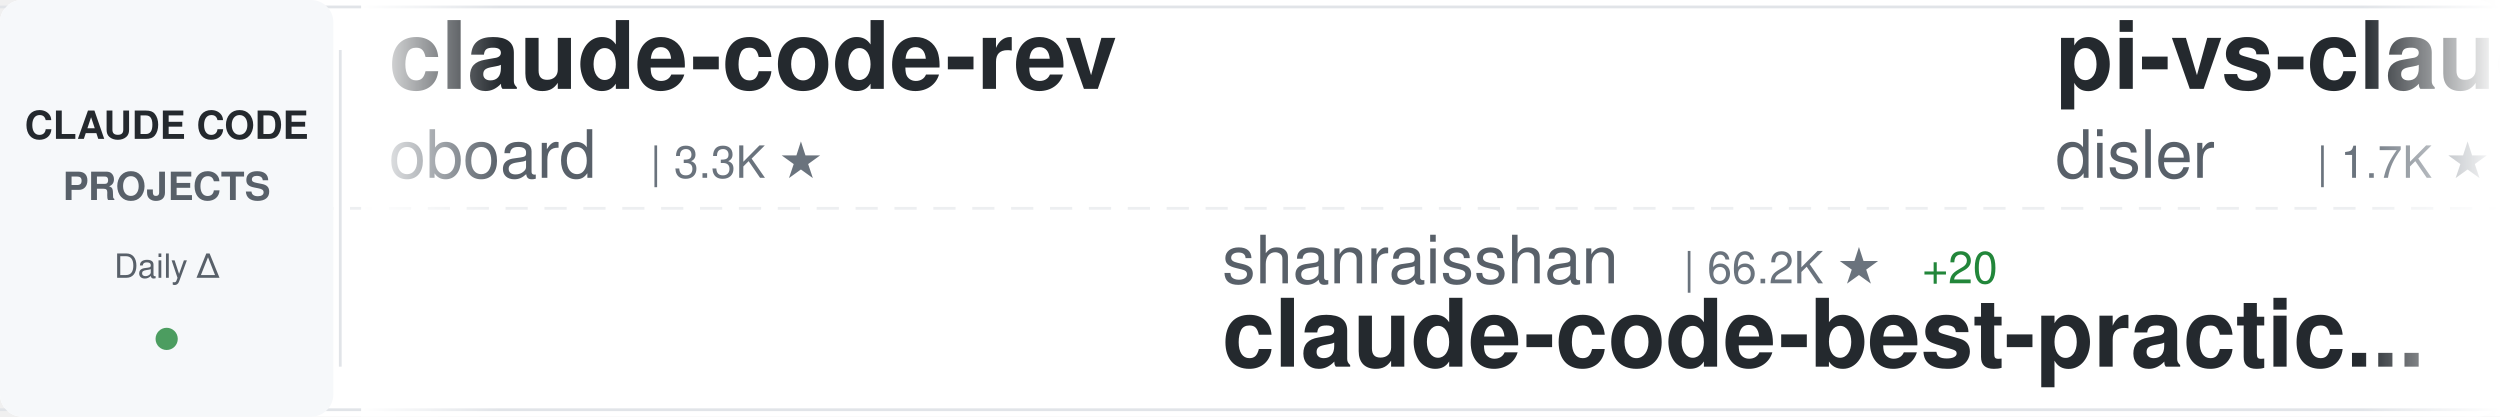
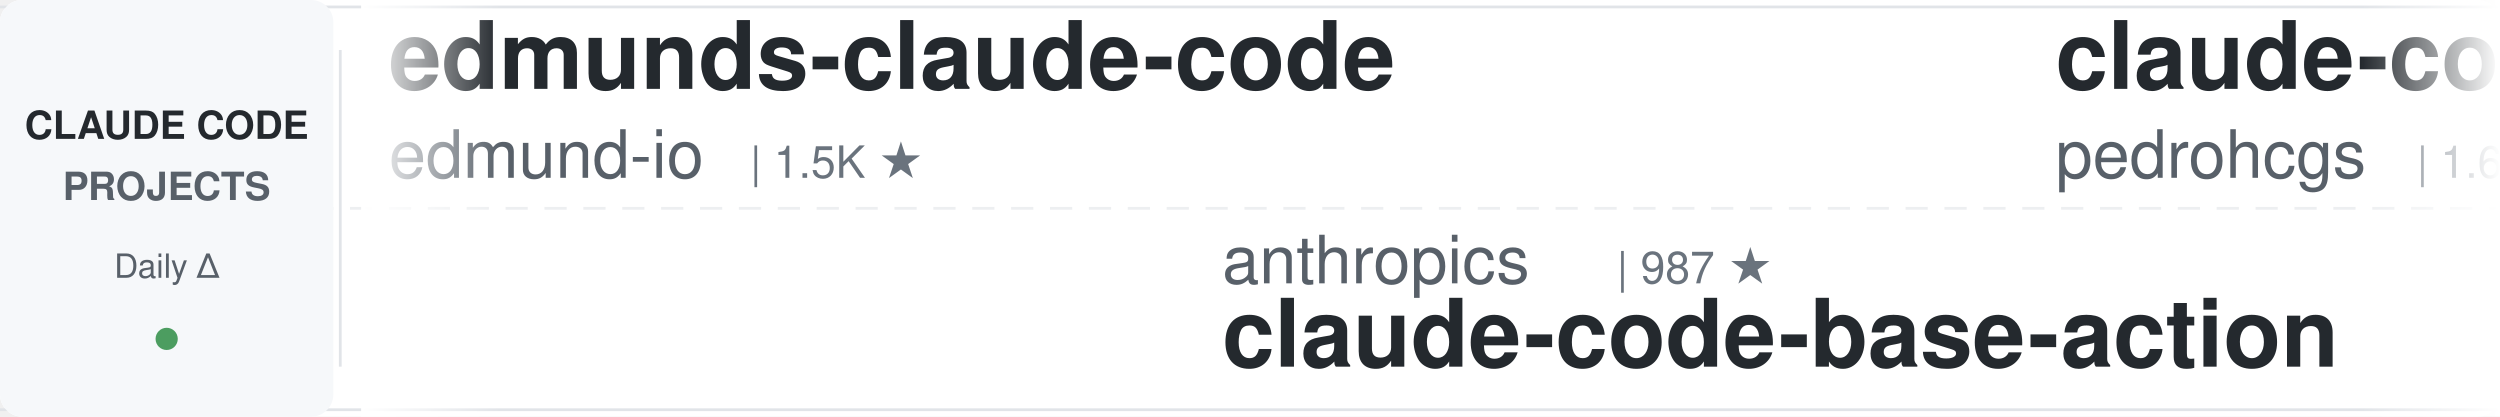
<svg xmlns="http://www.w3.org/2000/svg" width="900" height="150">
  <defs>
    <linearGradient id="awesomeLeftFade" x1="0%" y1="0%" x2="100%" y2="0%">
      <stop offset="0%" style="stop-color:#ffffff;stop-opacity:1" />
      <stop offset="100%" style="stop-color:#ffffff;stop-opacity:0" />
    </linearGradient>
    <linearGradient id="awesomeRightFade" x1="0%" y1="0%" x2="100%" y2="0%">
      <stop offset="0%" style="stop-color:#ffffff;stop-opacity:0" />
      <stop offset="100%" style="stop-color:#ffffff;stop-opacity:1" />
    </linearGradient>
  </defs>
  <rect width="900" height="150" fill="#ffffff" rx="8" />
  <rect x="0" y="2" width="900" height="1" fill="#e1e4e8" />
  <rect x="0" y="147" width="900" height="1" fill="#e1e4e8" />
  <line x1="0" y1="75" x2="900" y2="75" stroke="#e1e4e8" stroke-width="1" stroke-dasharray="8 6" opacity="0.6" />
  <rect x="0" y="0" width="120" height="150" fill="#f6f8fa" rx="8" />
  <text x="60" y="50" font-family="-apple-system, BlinkMacSystemFont, 'Segoe UI', Helvetica, Arial, sans-serif" font-size="14" font-weight="600" fill="#24292e" text-anchor="middle">CLAUDE CODE</text>
  <text x="60" y="72" font-family="-apple-system, BlinkMacSystemFont, 'Segoe UI', Helvetica, Arial, sans-serif" font-size="14" font-weight="600" fill="#586069" text-anchor="middle">PROJECTS</text>
  <text x="60" y="100" font-family="-apple-system, BlinkMacSystemFont, 'Segoe UI', Helvetica, Arial, sans-serif" font-size="12" font-weight="500" fill="#586069" text-anchor="middle">Daily Δ</text>
  <circle cx="60" cy="122" r="4" fill="#22863a" opacity="0.8" />
  <rect x="122" y="18" width="1" height="114" fill="#e1e4e8" />
  <clipPath id="awesomeTickerClip">
    <rect x="130" y="0" width="770" height="150" />
  </clipPath>
  <g clip-path="url(#awesomeTickerClip)">
    <g id="awesomeTickerItems">
      <animateTransform attributeName="transform" attributeType="XML" type="translate" from="0 0" to="-3000 0" dur="54s" repeatCount="indefinite" />
      <g transform="translate(0, 0)">
-         <text x="140" y="32" font-family="-apple-system, BlinkMacSystemFont, 'Segoe UI', Helvetica, Arial, sans-serif" font-size="34" font-weight="600" fill="#24292e">claude-code-rev</text>
-         <text x="140" y="64" font-family="-apple-system, BlinkMacSystemFont, 'Segoe UI', Helvetica, Arial, sans-serif" font-size="24" font-weight="400" fill="#586069">oboard</text>
-         <text x="234" y="64" font-family="-apple-system, BlinkMacSystemFont, 'Segoe UI', Helvetica, Arial, sans-serif" font-size="16" font-weight="500" fill="#6a737d">| 3.3K ★</text>
+         <text x="140" y="32" font-family="-apple-system, BlinkMacSystemFont, 'Segoe UI', Helvetica, Arial, sans-serif" font-size="34" font-weight="600" fill="#24292e">edmunds-claude-code</text>
+         <text x="140" y="64" font-family="-apple-system, BlinkMacSystemFont, 'Segoe UI', Helvetica, Arial, sans-serif" font-size="24" font-weight="400" fill="#586069">edmund-io</text>
+         <text x="270" y="64" font-family="-apple-system, BlinkMacSystemFont, 'Segoe UI', Helvetica, Arial, sans-serif" font-size="16" font-weight="500" fill="#6a737d">| 1.5K ★</text>
      </g>
      <g transform="translate(300, 0)">
-         <text x="140" y="102" font-family="-apple-system, BlinkMacSystemFont, 'Segoe UI', Helvetica, Arial, sans-serif" font-size="24" font-weight="400" fill="#586069">shanraisshan</text>
-         <text x="306" y="102" font-family="-apple-system, BlinkMacSystemFont, 'Segoe UI', Helvetica, Arial, sans-serif" font-size="16" font-weight="500" fill="#6a737d">| 66.2K ★</text>
-         <text x="392" y="102" font-family="-apple-system, BlinkMacSystemFont, 'Segoe UI', Helvetica, Arial, sans-serif" font-size="16" font-weight="500" fill="#22863a"> +20</text>
-         <text x="140" y="132" font-family="-apple-system, BlinkMacSystemFont, 'Segoe UI', Helvetica, Arial, sans-serif" font-size="34" font-weight="600" fill="#24292e">claude-code-best-practic...</text>
+         <text x="140" y="102" font-family="-apple-system, BlinkMacSystemFont, 'Segoe UI', Helvetica, Arial, sans-serif" font-size="24" font-weight="400" fill="#586069">anthropics</text>
+         <text x="282" y="102" font-family="-apple-system, BlinkMacSystemFont, 'Segoe UI', Helvetica, Arial, sans-serif" font-size="16" font-weight="500" fill="#6a737d">| 987 ★</text>
+         <text x="140" y="132" font-family="-apple-system, BlinkMacSystemFont, 'Segoe UI', Helvetica, Arial, sans-serif" font-size="34" font-weight="600" fill="#24292e">claude-code-base-action</text>
      </g>
      <g transform="translate(600, 0)">
-         <text x="140" y="32" font-family="-apple-system, BlinkMacSystemFont, 'Segoe UI', Helvetica, Arial, sans-serif" font-size="34" font-weight="600" fill="#24292e">pi-vs-claude-code</text>
-         <text x="140" y="64" font-family="-apple-system, BlinkMacSystemFont, 'Segoe UI', Helvetica, Arial, sans-serif" font-size="24" font-weight="400" fill="#586069">disler</text>
-         <text x="234" y="64" font-family="-apple-system, BlinkMacSystemFont, 'Segoe UI', Helvetica, Arial, sans-serif" font-size="16" font-weight="500" fill="#6a737d">| 1.7K ★</text>
+         <text x="140" y="32" font-family="-apple-system, BlinkMacSystemFont, 'Segoe UI', Helvetica, Arial, sans-serif" font-size="34" font-weight="600" fill="#24292e">claude-code-my-workflow</text>
+         <text x="140" y="64" font-family="-apple-system, BlinkMacSystemFont, 'Segoe UI', Helvetica, Arial, sans-serif" font-size="24" font-weight="400" fill="#586069">pedrohcgs</text>
+         <text x="270" y="64" font-family="-apple-system, BlinkMacSystemFont, 'Segoe UI', Helvetica, Arial, sans-serif" font-size="16" font-weight="500" fill="#6a737d">| 1.6K ★</text>
+         <text x="347" y="64" font-family="-apple-system, BlinkMacSystemFont, 'Segoe UI', Helvetica, Arial, sans-serif" font-size="16" font-weight="500" fill="#22863a"> +1</text>
      </g>
      <g transform="translate(900, 0)">
-         <text x="140" y="102" font-family="-apple-system, BlinkMacSystemFont, 'Segoe UI', Helvetica, Arial, sans-serif" font-size="24" font-weight="400" fill="#586069">fuergaosi233</text>
-         <text x="306" y="102" font-family="-apple-system, BlinkMacSystemFont, 'Segoe UI', Helvetica, Arial, sans-serif" font-size="16" font-weight="500" fill="#6a737d">| 2.8K ★</text>
-         <text x="140" y="132" font-family="-apple-system, BlinkMacSystemFont, 'Segoe UI', Helvetica, Arial, sans-serif" font-size="34" font-weight="600" fill="#24292e">claude-code-proxy</text>
+         <text x="140" y="102" font-family="-apple-system, BlinkMacSystemFont, 'Segoe UI', Helvetica, Arial, sans-serif" font-size="24" font-weight="400" fill="#586069">krusemediallc</text>
+         <text x="318" y="102" font-family="-apple-system, BlinkMacSystemFont, 'Segoe UI', Helvetica, Arial, sans-serif" font-size="16" font-weight="500" fill="#6a737d">| 1.5K ★</text>
+         <text x="140" y="132" font-family="-apple-system, BlinkMacSystemFont, 'Segoe UI', Helvetica, Arial, sans-serif" font-size="34" font-weight="600" fill="#24292e">arcads-claude-code</text>
      </g>
      <g transform="translate(1200, 0)">
-         <text x="140" y="32" font-family="-apple-system, BlinkMacSystemFont, 'Segoe UI', Helvetica, Arial, sans-serif" font-size="34" font-weight="600" fill="#24292e">claude-code-webui</text>
-         <text x="140" y="64" font-family="-apple-system, BlinkMacSystemFont, 'Segoe UI', Helvetica, Arial, sans-serif" font-size="24" font-weight="400" fill="#586069">sugyan</text>
-         <text x="234" y="64" font-family="-apple-system, BlinkMacSystemFont, 'Segoe UI', Helvetica, Arial, sans-serif" font-size="16" font-weight="500" fill="#6a737d">| 1.1K ★</text>
+         <text x="140" y="32" font-family="-apple-system, BlinkMacSystemFont, 'Segoe UI', Helvetica, Arial, sans-serif" font-size="34" font-weight="600" fill="#24292e">Claude-Code-Game-Studios</text>
+         <text x="140" y="64" font-family="-apple-system, BlinkMacSystemFont, 'Segoe UI', Helvetica, Arial, sans-serif" font-size="24" font-weight="400" fill="#586069">Donchitos</text>
+         <text x="270" y="64" font-family="-apple-system, BlinkMacSystemFont, 'Segoe UI', Helvetica, Arial, sans-serif" font-size="16" font-weight="500" fill="#6a737d">| 25.4K ★</text>
+         <text x="356" y="64" font-family="-apple-system, BlinkMacSystemFont, 'Segoe UI', Helvetica, Arial, sans-serif" font-size="16" font-weight="500" fill="#22863a"> +5</text>
      </g>
      <g transform="translate(1500, 0)">
-         <text x="140" y="102" font-family="-apple-system, BlinkMacSystemFont, 'Segoe UI', Helvetica, Arial, sans-serif" font-size="24" font-weight="400" fill="#586069">Piebald-AI</text>
-         <text x="282" y="102" font-family="-apple-system, BlinkMacSystemFont, 'Segoe UI', Helvetica, Arial, sans-serif" font-size="16" font-weight="500" fill="#6a737d">| 12.7K ★</text>
+         <text x="140" y="102" font-family="-apple-system, BlinkMacSystemFont, 'Segoe UI', Helvetica, Arial, sans-serif" font-size="24" font-weight="400" fill="#586069">musistudio</text>
+         <text x="282" y="102" font-family="-apple-system, BlinkMacSystemFont, 'Segoe UI', Helvetica, Arial, sans-serif" font-size="16" font-weight="500" fill="#6a737d">| 37.4K ★</text>
        <text x="368" y="102" font-family="-apple-system, BlinkMacSystemFont, 'Segoe UI', Helvetica, Arial, sans-serif" font-size="16" font-weight="500" fill="#22863a"> +1</text>
-         <text x="140" y="132" font-family="-apple-system, BlinkMacSystemFont, 'Segoe UI', Helvetica, Arial, sans-serif" font-size="34" font-weight="600" fill="#24292e">claude-code-system-promp...</text>
+         <text x="140" y="132" font-family="-apple-system, BlinkMacSystemFont, 'Segoe UI', Helvetica, Arial, sans-serif" font-size="34" font-weight="600" fill="#24292e">claude-code-router</text>
      </g>
      <g transform="translate(1800, 0)">
-         <text x="140" y="32" font-family="-apple-system, BlinkMacSystemFont, 'Segoe UI', Helvetica, Arial, sans-serif" font-size="34" font-weight="600" fill="#24292e">ralph-claude-code</text>
-         <text x="140" y="64" font-family="-apple-system, BlinkMacSystemFont, 'Segoe UI', Helvetica, Arial, sans-serif" font-size="24" font-weight="400" fill="#586069">frankbria</text>
-         <text x="270" y="64" font-family="-apple-system, BlinkMacSystemFont, 'Segoe UI', Helvetica, Arial, sans-serif" font-size="16" font-weight="500" fill="#6a737d">| 9.6K ★</text>
+         <text x="140" y="32" font-family="-apple-system, BlinkMacSystemFont, 'Segoe UI', Helvetica, Arial, sans-serif" font-size="34" font-weight="600" fill="#24292e">free-claude-code</text>
+         <text x="140" y="64" font-family="-apple-system, BlinkMacSystemFont, 'Segoe UI', Helvetica, Arial, sans-serif" font-size="24" font-weight="400" fill="#586069">Alishahryar1</text>
+         <text x="306" y="64" font-family="-apple-system, BlinkMacSystemFont, 'Segoe UI', Helvetica, Arial, sans-serif" font-size="16" font-weight="500" fill="#6a737d">| 55.7K ★</text>
+         <text x="392" y="64" font-family="-apple-system, BlinkMacSystemFont, 'Segoe UI', Helvetica, Arial, sans-serif" font-size="16" font-weight="500" fill="#22863a"> +12</text>
+       </g>
+       <g transform="translate(2100, 0)">
+         <text x="140" y="102" font-family="-apple-system, BlinkMacSystemFont, 'Segoe UI', Helvetica, Arial, sans-serif" font-size="24" font-weight="400" fill="#586069">rohitg00</text>
+         <text x="258" y="102" font-family="-apple-system, BlinkMacSystemFont, 'Segoe UI', Helvetica, Arial, sans-serif" font-size="16" font-weight="500" fill="#6a737d">| 2.6K ★</text>
+         <text x="140" y="132" font-family="-apple-system, BlinkMacSystemFont, 'Segoe UI', Helvetica, Arial, sans-serif" font-size="34" font-weight="600" fill="#24292e">awesome-claude-code-tool...</text>
+       </g>
+       <g transform="translate(2400, 0)">
+         <text x="140" y="32" font-family="-apple-system, BlinkMacSystemFont, 'Segoe UI', Helvetica, Arial, sans-serif" font-size="34" font-weight="600" fill="#24292e">claude-code-templates</text>
+         <text x="140" y="64" font-family="-apple-system, BlinkMacSystemFont, 'Segoe UI', Helvetica, Arial, sans-serif" font-size="24" font-weight="400" fill="#586069">davila7</text>
+         <text x="246" y="64" font-family="-apple-system, BlinkMacSystemFont, 'Segoe UI', Helvetica, Arial, sans-serif" font-size="16" font-weight="500" fill="#6a737d">| 31.0K ★</text>
+         <text x="332" y="64" font-family="-apple-system, BlinkMacSystemFont, 'Segoe UI', Helvetica, Arial, sans-serif" font-size="16" font-weight="500" fill="#22863a"> +88</text>
+       </g>
+       <g transform="translate(2700, 0)">
+         <text x="140" y="102" font-family="-apple-system, BlinkMacSystemFont, 'Segoe UI', Helvetica, Arial, sans-serif" font-size="24" font-weight="400" fill="#586069">ding113</text>
+         <text x="246" y="102" font-family="-apple-system, BlinkMacSystemFont, 'Segoe UI', Helvetica, Arial, sans-serif" font-size="16" font-weight="500" fill="#6a737d">| 3.4K ★</text>
+         <text x="323" y="102" font-family="-apple-system, BlinkMacSystemFont, 'Segoe UI', Helvetica, Arial, sans-serif" font-size="16" font-weight="500" fill="#22863a"> +2</text>
+         <text x="140" y="132" font-family="-apple-system, BlinkMacSystemFont, 'Segoe UI', Helvetica, Arial, sans-serif" font-size="34" font-weight="600" fill="#24292e">claude-code-hub</text>
+       </g>
+       <g transform="translate(3000, 0)">
+         <text x="140" y="32" font-family="-apple-system, BlinkMacSystemFont, 'Segoe UI', Helvetica, Arial, sans-serif" font-size="34" font-weight="600" fill="#24292e">edmunds-claude-code</text>
+         <text x="140" y="64" font-family="-apple-system, BlinkMacSystemFont, 'Segoe UI', Helvetica, Arial, sans-serif" font-size="24" font-weight="400" fill="#586069">edmund-io</text>
+         <text x="270" y="64" font-family="-apple-system, BlinkMacSystemFont, 'Segoe UI', Helvetica, Arial, sans-serif" font-size="16" font-weight="500" fill="#6a737d">| 1.5K ★</text>
+       </g>
+       <g transform="translate(3300, 0)">
+         <text x="140" y="102" font-family="-apple-system, BlinkMacSystemFont, 'Segoe UI', Helvetica, Arial, sans-serif" font-size="24" font-weight="400" fill="#586069">anthropics</text>
+         <text x="282" y="102" font-family="-apple-system, BlinkMacSystemFont, 'Segoe UI', Helvetica, Arial, sans-serif" font-size="16" font-weight="500" fill="#6a737d">| 987 ★</text>
+         <text x="140" y="132" font-family="-apple-system, BlinkMacSystemFont, 'Segoe UI', Helvetica, Arial, sans-serif" font-size="34" font-weight="600" fill="#24292e">claude-code-base-action</text>
+       </g>
+       <g transform="translate(3600, 0)">
+         <text x="140" y="32" font-family="-apple-system, BlinkMacSystemFont, 'Segoe UI', Helvetica, Arial, sans-serif" font-size="34" font-weight="600" fill="#24292e">claude-code-my-workflow</text>
+         <text x="140" y="64" font-family="-apple-system, BlinkMacSystemFont, 'Segoe UI', Helvetica, Arial, sans-serif" font-size="24" font-weight="400" fill="#586069">pedrohcgs</text>
+         <text x="270" y="64" font-family="-apple-system, BlinkMacSystemFont, 'Segoe UI', Helvetica, Arial, sans-serif" font-size="16" font-weight="500" fill="#6a737d">| 1.6K ★</text>
        <text x="347" y="64" font-family="-apple-system, BlinkMacSystemFont, 'Segoe UI', Helvetica, Arial, sans-serif" font-size="16" font-weight="500" fill="#22863a"> +1</text>
      </g>
-       <g transform="translate(2100, 0)">
-         <text x="140" y="102" font-family="-apple-system, BlinkMacSystemFont, 'Segoe UI', Helvetica, Arial, sans-serif" font-size="24" font-weight="400" fill="#586069">chauncygu</text>
-         <text x="270" y="102" font-family="-apple-system, BlinkMacSystemFont, 'Segoe UI', Helvetica, Arial, sans-serif" font-size="16" font-weight="500" fill="#6a737d">| 2.8K ★</text>
-         <text x="140" y="132" font-family="-apple-system, BlinkMacSystemFont, 'Segoe UI', Helvetica, Arial, sans-serif" font-size="34" font-weight="600" fill="#24292e">collection-claude-code-s...</text>
-       </g>
-       <g transform="translate(2400, 0)">
-         <text x="140" y="32" font-family="-apple-system, BlinkMacSystemFont, 'Segoe UI', Helvetica, Arial, sans-serif" font-size="34" font-weight="600" fill="#24292e">claude-code-from-scratch</text>
-         <text x="140" y="64" font-family="-apple-system, BlinkMacSystemFont, 'Segoe UI', Helvetica, Arial, sans-serif" font-size="24" font-weight="400" fill="#586069">Windy3f3f3f3f</text>
-         <text x="318" y="64" font-family="-apple-system, BlinkMacSystemFont, 'Segoe UI', Helvetica, Arial, sans-serif" font-size="16" font-weight="500" fill="#6a737d">| 2.7K ★</text>
-         <text x="395" y="64" font-family="-apple-system, BlinkMacSystemFont, 'Segoe UI', Helvetica, Arial, sans-serif" font-size="16" font-weight="500" fill="#22863a"> +3</text>
-       </g>
-       <g transform="translate(2700, 0)">
-         <text x="140" y="102" font-family="-apple-system, BlinkMacSystemFont, 'Segoe UI', Helvetica, Arial, sans-serif" font-size="24" font-weight="400" fill="#586069">anthropics</text>
-         <text x="282" y="102" font-family="-apple-system, BlinkMacSystemFont, 'Segoe UI', Helvetica, Arial, sans-serif" font-size="16" font-weight="500" fill="#6a737d">| 8.9K ★</text>
-         <text x="359" y="102" font-family="-apple-system, BlinkMacSystemFont, 'Segoe UI', Helvetica, Arial, sans-serif" font-size="16" font-weight="500" fill="#22863a"> +4</text>
-         <text x="140" y="132" font-family="-apple-system, BlinkMacSystemFont, 'Segoe UI', Helvetica, Arial, sans-serif" font-size="34" font-weight="600" fill="#24292e">claude-code-action</text>
-       </g>
-       <g transform="translate(3000, 0)">
-         <text x="140" y="32" font-family="-apple-system, BlinkMacSystemFont, 'Segoe UI', Helvetica, Arial, sans-serif" font-size="34" font-weight="600" fill="#24292e">claude-code-rev</text>
-         <text x="140" y="64" font-family="-apple-system, BlinkMacSystemFont, 'Segoe UI', Helvetica, Arial, sans-serif" font-size="24" font-weight="400" fill="#586069">oboard</text>
-         <text x="234" y="64" font-family="-apple-system, BlinkMacSystemFont, 'Segoe UI', Helvetica, Arial, sans-serif" font-size="16" font-weight="500" fill="#6a737d">| 3.3K ★</text>
-       </g>
-       <g transform="translate(3300, 0)">
-         <text x="140" y="102" font-family="-apple-system, BlinkMacSystemFont, 'Segoe UI', Helvetica, Arial, sans-serif" font-size="24" font-weight="400" fill="#586069">shanraisshan</text>
-         <text x="306" y="102" font-family="-apple-system, BlinkMacSystemFont, 'Segoe UI', Helvetica, Arial, sans-serif" font-size="16" font-weight="500" fill="#6a737d">| 66.2K ★</text>
-         <text x="392" y="102" font-family="-apple-system, BlinkMacSystemFont, 'Segoe UI', Helvetica, Arial, sans-serif" font-size="16" font-weight="500" fill="#22863a"> +20</text>
-         <text x="140" y="132" font-family="-apple-system, BlinkMacSystemFont, 'Segoe UI', Helvetica, Arial, sans-serif" font-size="34" font-weight="600" fill="#24292e">claude-code-best-practic...</text>
-       </g>
-       <g transform="translate(3600, 0)">
-         <text x="140" y="32" font-family="-apple-system, BlinkMacSystemFont, 'Segoe UI', Helvetica, Arial, sans-serif" font-size="34" font-weight="600" fill="#24292e">pi-vs-claude-code</text>
-         <text x="140" y="64" font-family="-apple-system, BlinkMacSystemFont, 'Segoe UI', Helvetica, Arial, sans-serif" font-size="24" font-weight="400" fill="#586069">disler</text>
-         <text x="234" y="64" font-family="-apple-system, BlinkMacSystemFont, 'Segoe UI', Helvetica, Arial, sans-serif" font-size="16" font-weight="500" fill="#6a737d">| 1.7K ★</text>
-       </g>
      <g transform="translate(3900, 0)">
-         <text x="140" y="102" font-family="-apple-system, BlinkMacSystemFont, 'Segoe UI', Helvetica, Arial, sans-serif" font-size="24" font-weight="400" fill="#586069">fuergaosi233</text>
-         <text x="306" y="102" font-family="-apple-system, BlinkMacSystemFont, 'Segoe UI', Helvetica, Arial, sans-serif" font-size="16" font-weight="500" fill="#6a737d">| 2.8K ★</text>
-         <text x="140" y="132" font-family="-apple-system, BlinkMacSystemFont, 'Segoe UI', Helvetica, Arial, sans-serif" font-size="34" font-weight="600" fill="#24292e">claude-code-proxy</text>
+         <text x="140" y="102" font-family="-apple-system, BlinkMacSystemFont, 'Segoe UI', Helvetica, Arial, sans-serif" font-size="24" font-weight="400" fill="#586069">krusemediallc</text>
+         <text x="318" y="102" font-family="-apple-system, BlinkMacSystemFont, 'Segoe UI', Helvetica, Arial, sans-serif" font-size="16" font-weight="500" fill="#6a737d">| 1.5K ★</text>
+         <text x="140" y="132" font-family="-apple-system, BlinkMacSystemFont, 'Segoe UI', Helvetica, Arial, sans-serif" font-size="34" font-weight="600" fill="#24292e">arcads-claude-code</text>
      </g>
    </g>
  </g>
  <rect x="130" y="0" width="50" height="150" fill="url(#awesomeLeftFade)" />
  <rect x="850" y="0" width="50" height="150" fill="url(#awesomeRightFade)" />
</svg>
